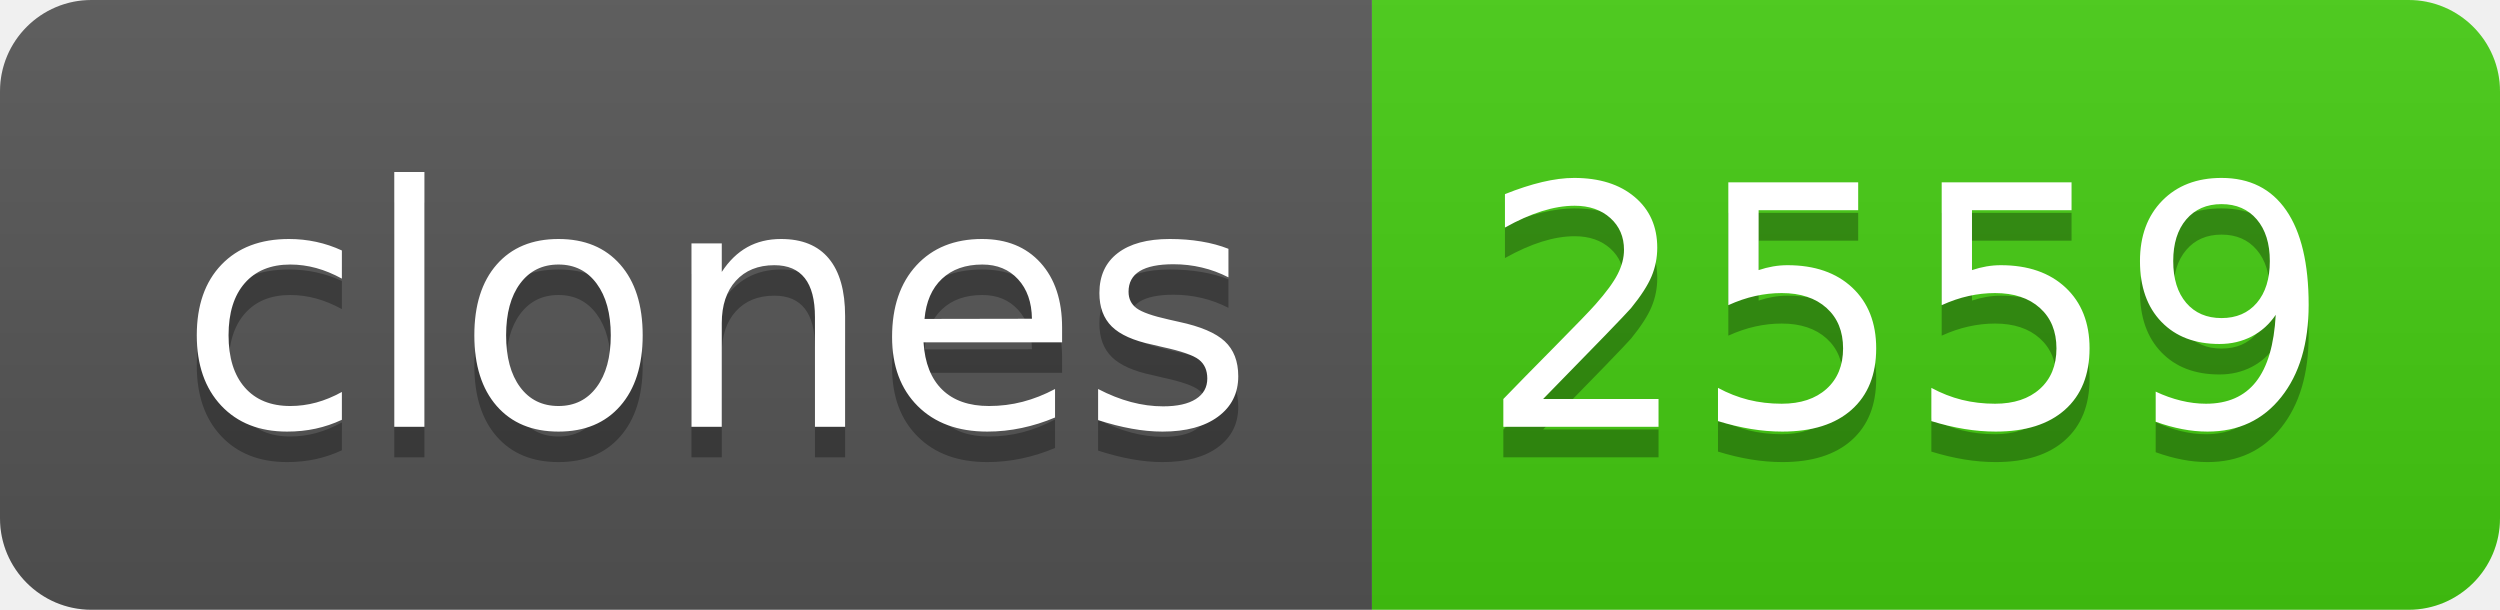
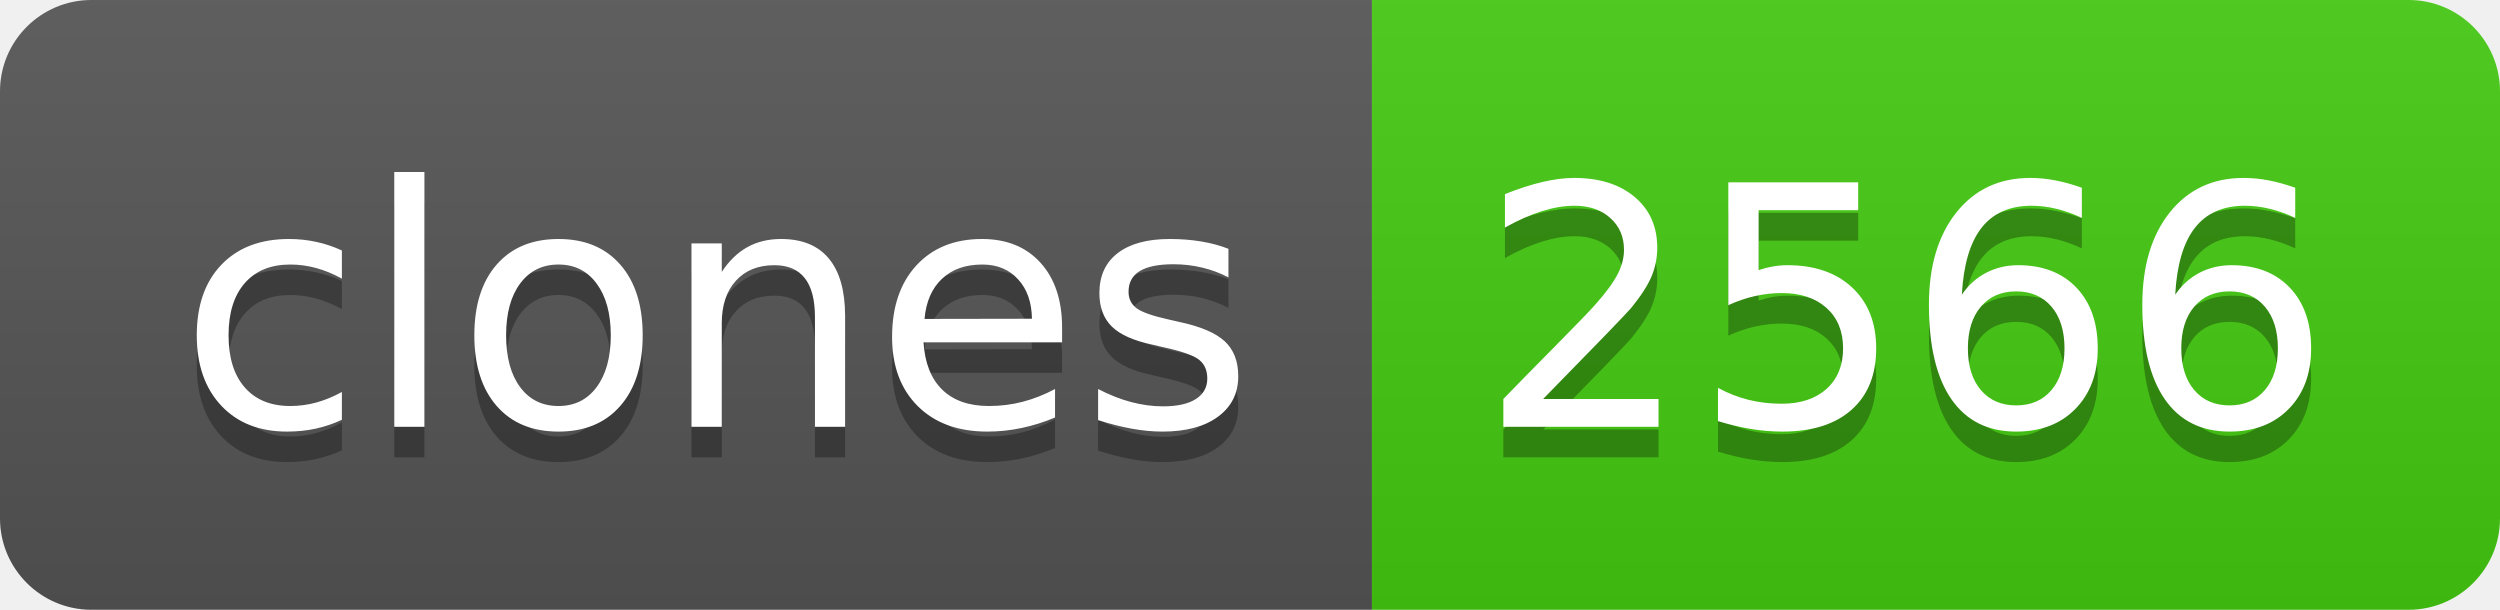
- <svg xmlns="http://www.w3.org/2000/svg" width="82" height="20" role="img" aria-label="clones: 2559">
+ <svg xmlns="http://www.w3.org/2000/svg" width="82" height="20" role="img" aria-label="clones: 2566">
  <linearGradient id="s" x2="0" y2="100%">
    <stop offset="0" stop-color="#bbb" stop-opacity=".1" />
    <stop offset="1" stop-opacity=".1" />
  </linearGradient>
  <clipPath id="r">
    <rect width="82" height="20" rx="3" fill="#fff" />
  </clipPath>
  <g clip-path="url(#r)">
    <rect width="45" height="20" fill="#555" />
    <rect x="45" width="37" height="20" fill="#4c1" />
    <rect width="82" height="20" fill="url(#s)" />
  </g>
  <g fill="#fff" text-anchor="middle" font-family="Verdana,Geneva,DejaVu Sans,sans-serif" text-rendering="geometricPrecision" font-size="110">
    <text aria-hidden="true" x="235" y="150" fill="#010101" fill-opacity=".3" transform="scale(.1)" textLength="350">clones</text>
    <text x="235" y="140" transform="scale(.1)" fill="#fff" textLength="350">clones</text>
-     <text aria-hidden="true" x="625" y="150" fill="#010101" fill-opacity=".3" transform="scale(.1)" textLength="270">2559</text>
-     <text x="625" y="140" transform="scale(.1)" fill="#fff" textLength="270">2559</text>
+     <text aria-hidden="true" x="625" y="150" fill="#010101" fill-opacity=".3" transform="scale(.1)" textLength="270">2566</text>
+     <text x="625" y="140" transform="scale(.1)" fill="#fff" textLength="270">2566</text>
  </g>
</svg>
